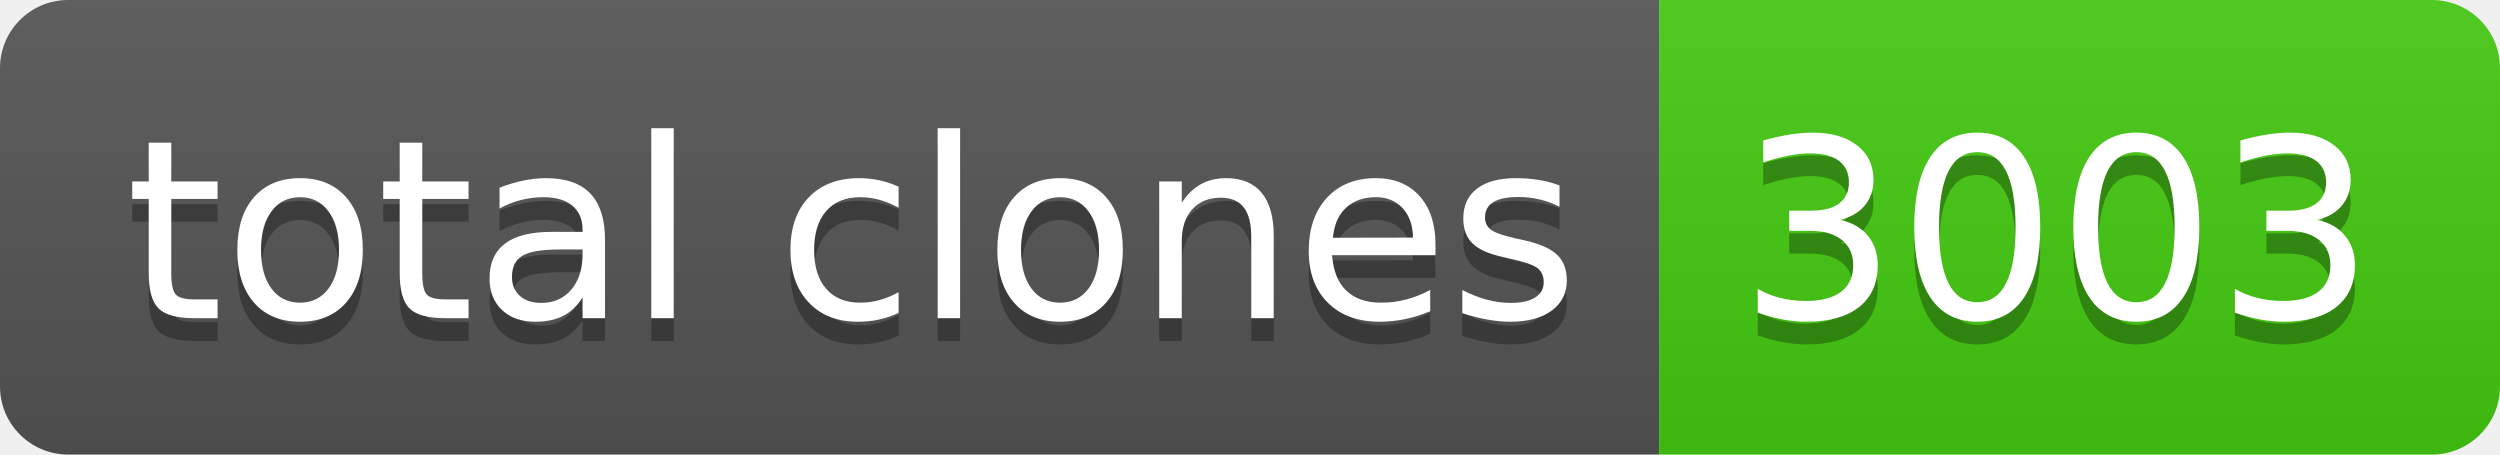
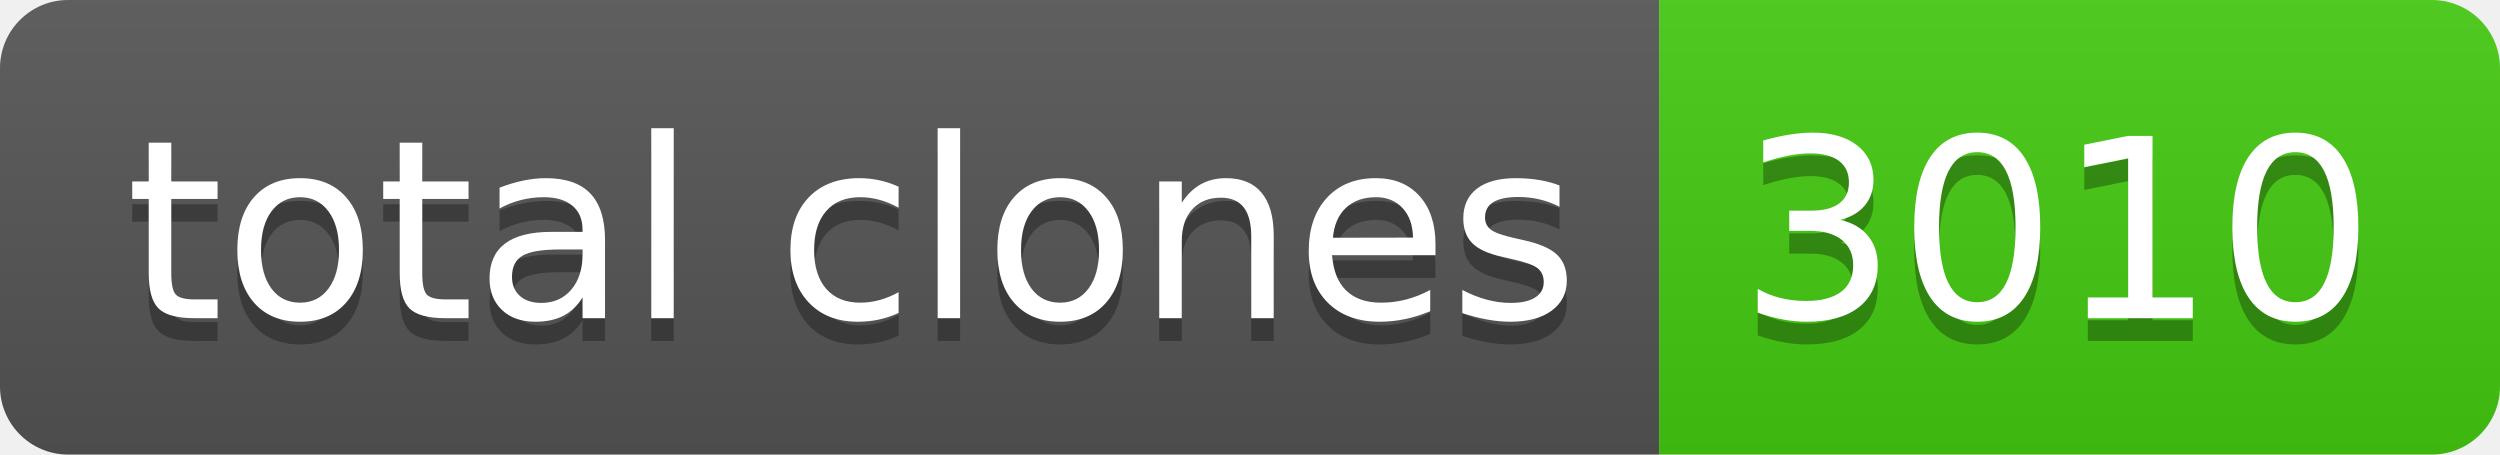
- <svg xmlns="http://www.w3.org/2000/svg" width="110" height="20" role="img" aria-label="total clones: 3003">
+ <svg xmlns="http://www.w3.org/2000/svg" width="110" height="20" role="img" aria-label="total clones: 3010">
  <linearGradient id="s" x2="0" y2="100%">
    <stop offset="0" stop-color="#bbb" stop-opacity=".1" />
    <stop offset="1" stop-opacity=".1" />
  </linearGradient>
  <clipPath id="r">
    <rect width="110" height="20" rx="3" fill="#fff" />
  </clipPath>
  <g clip-path="url(#r)">
    <rect width="73" height="20" fill="#555" />
    <rect x="73" width="37" height="20" fill="#4c1" />
    <rect width="110" height="20" fill="url(#s)" />
  </g>
  <g fill="#fff" text-anchor="middle" font-family="Verdana,Geneva,DejaVu Sans,sans-serif" text-rendering="geometricPrecision" font-size="110">
    <text aria-hidden="true" x="375" y="150" fill="#010101" fill-opacity=".3" transform="scale(.1)" textLength="630">total clones</text>
    <text x="375" y="140" transform="scale(.1)" fill="#fff" textLength="630">total clones</text>
-     <text aria-hidden="true" x="905" y="150" fill="#010101" fill-opacity=".3" transform="scale(.1)" textLength="270">3003</text>
-     <text x="905" y="140" transform="scale(.1)" fill="#fff" textLength="270">3003</text>
+     <text aria-hidden="true" x="905" y="150" fill="#010101" fill-opacity=".3" transform="scale(.1)" textLength="270">3010</text>
+     <text x="905" y="140" transform="scale(.1)" fill="#fff" textLength="270">3010</text>
  </g>
</svg>
